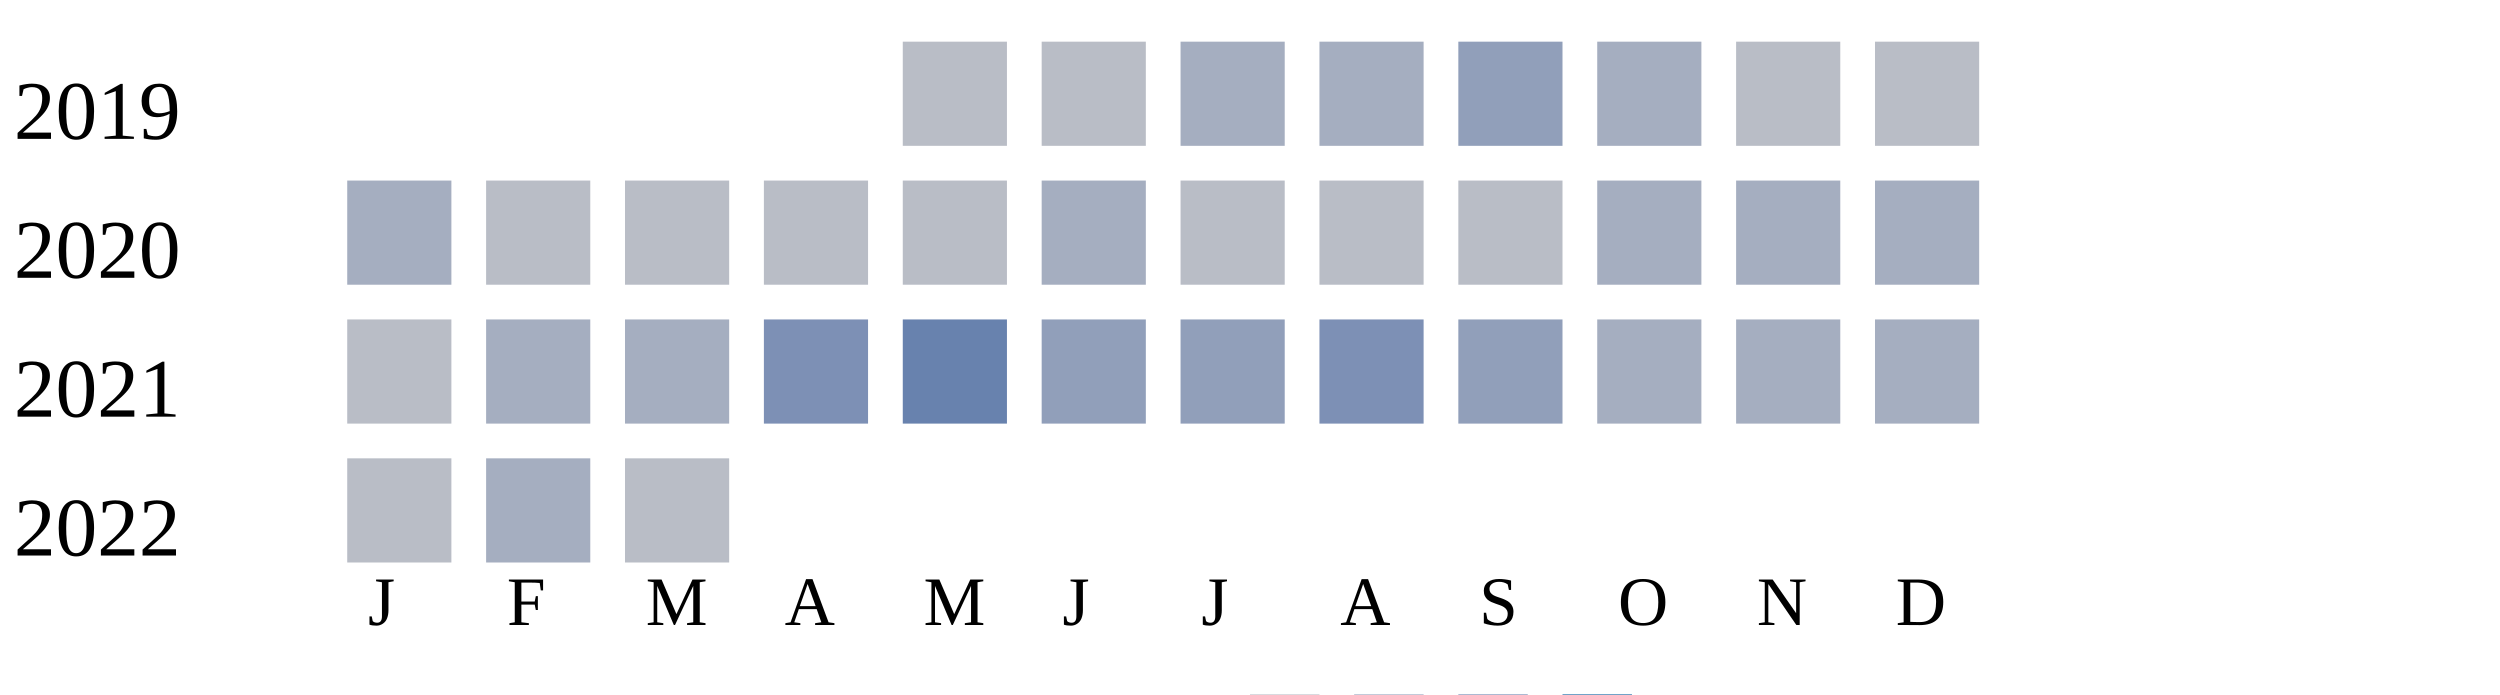
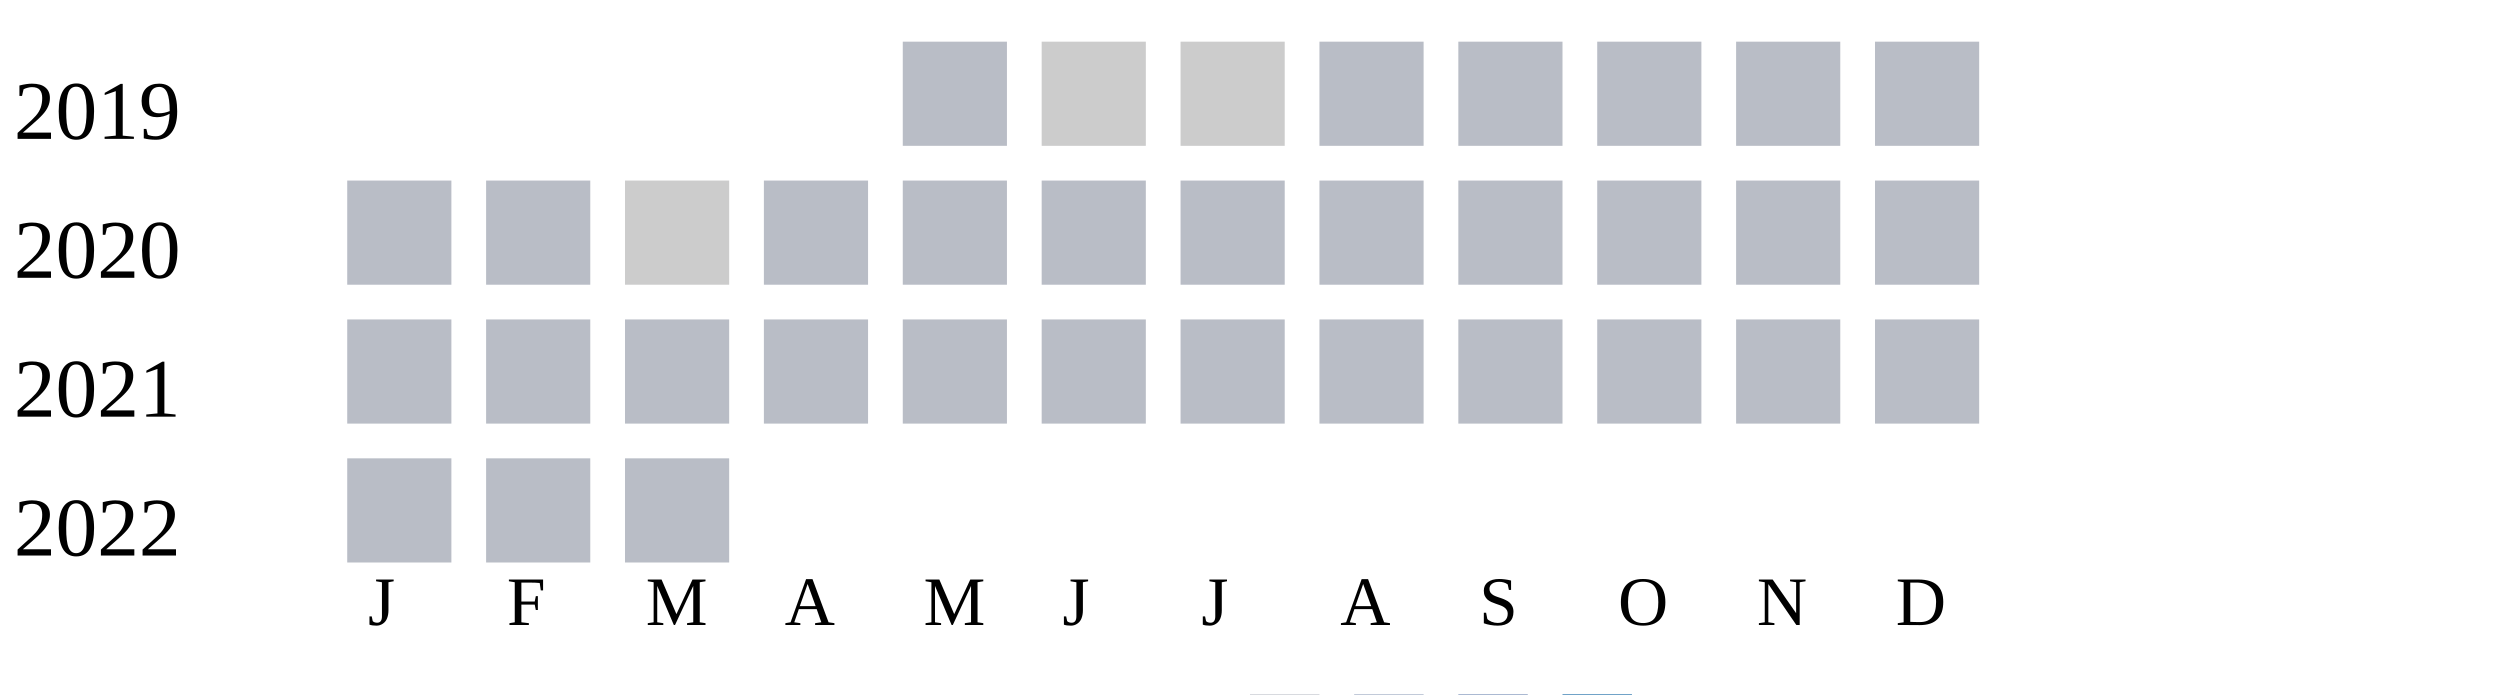
<svg xmlns="http://www.w3.org/2000/svg" width="360" height="100">
  <g transform="translate(0 0)">
    <text x="2" y="20">2019</text>
    <rect x="130" y="6" width="15" height="15" fill="#b9bdc6" />
-     <rect x="150" y="6" width="15" height="15" fill="#b9bdc6" />
-     <rect x="170" y="6" width="15" height="15" fill="#a5aec0" />
-     <rect x="190" y="6" width="15" height="15" fill="#a5aec0" />
-     <rect x="210" y="6" width="15" height="15" fill="#919fba" />
-     <rect x="230" y="6" width="15" height="15" fill="#a5aec0" />
+     <rect x="150" y="6" width="15" height="15" fill="#cccccc" />
+     <rect x="170" y="6" width="15" height="15" fill="#cccccc" />
+     <rect x="190" y="6" width="15" height="15" fill="#b9bdc6" />
+     <rect x="210" y="6" width="15" height="15" fill="#b9bdc6" />
+     <rect x="230" y="6" width="15" height="15" fill="#b9bdc6" />
    <rect x="250" y="6" width="15" height="15" fill="#b9bdc6" />
    <rect x="270" y="6" width="15" height="15" fill="#b9bdc6" />
  </g>
  <g transform="translate(0 20)">
    <text x="2" y="20">2020</text>
-     <rect x="50" y="6" width="15" height="15" fill="#a5aec0" />
+     <rect x="50" y="6" width="15" height="15" fill="#b9bdc6" />
+     <rect x="70" y="6" width="15" height="15" fill="#b9bdc6" />
+     <rect x="90" y="6" width="15" height="15" fill="#cccccc" />
+     <rect x="110" y="6" width="15" height="15" fill="#b9bdc6" />
+     <rect x="130" y="6" width="15" height="15" fill="#b9bdc6" />
+     <rect x="150" y="6" width="15" height="15" fill="#b9bdc6" />
+     <rect x="170" y="6" width="15" height="15" fill="#b9bdc6" />
+     <rect x="190" y="6" width="15" height="15" fill="#b9bdc6" />
+     <rect x="210" y="6" width="15" height="15" fill="#b9bdc6" />
+     <rect x="230" y="6" width="15" height="15" fill="#b9bdc6" />
+     <rect x="250" y="6" width="15" height="15" fill="#b9bdc6" />
+     <rect x="270" y="6" width="15" height="15" fill="#b9bdc6" />
+   </g>
+   <g transform="translate(0 40)">
+     <text x="2" y="20">2021</text>
+     <rect x="50" y="6" width="15" height="15" fill="#b9bdc6" />
    <rect x="70" y="6" width="15" height="15" fill="#b9bdc6" />
    <rect x="90" y="6" width="15" height="15" fill="#b9bdc6" />
    <rect x="110" y="6" width="15" height="15" fill="#b9bdc6" />
    <rect x="130" y="6" width="15" height="15" fill="#b9bdc6" />
-     <rect x="150" y="6" width="15" height="15" fill="#a5aec0" />
+     <rect x="150" y="6" width="15" height="15" fill="#b9bdc6" />
    <rect x="170" y="6" width="15" height="15" fill="#b9bdc6" />
    <rect x="190" y="6" width="15" height="15" fill="#b9bdc6" />
    <rect x="210" y="6" width="15" height="15" fill="#b9bdc6" />
-     <rect x="230" y="6" width="15" height="15" fill="#a5aec0" />
-     <rect x="250" y="6" width="15" height="15" fill="#a5aec0" />
-     <rect x="270" y="6" width="15" height="15" fill="#a5aec0" />
-   </g>
-   <g transform="translate(0 40)">
-     <text x="2" y="20">2021</text>
-     <rect x="50" y="6" width="15" height="15" fill="#b9bdc6" />
-     <rect x="70" y="6" width="15" height="15" fill="#a5aec0" />
-     <rect x="90" y="6" width="15" height="15" fill="#a5aec0" />
-     <rect x="110" y="6" width="15" height="15" fill="#7d90b5" />
-     <rect x="130" y="6" width="15" height="15" fill="#6882ae" />
-     <rect x="150" y="6" width="15" height="15" fill="#919fba" />
-     <rect x="170" y="6" width="15" height="15" fill="#919fba" />
-     <rect x="190" y="6" width="15" height="15" fill="#7d90b5" />
-     <rect x="210" y="6" width="15" height="15" fill="#919fba" />
-     <rect x="230" y="6" width="15" height="15" fill="#a5aec0" />
-     <rect x="250" y="6" width="15" height="15" fill="#a5aec0" />
-     <rect x="270" y="6" width="15" height="15" fill="#a5aec0" />
+     <rect x="230" y="6" width="15" height="15" fill="#b9bdc6" />
+     <rect x="250" y="6" width="15" height="15" fill="#b9bdc6" />
+     <rect x="270" y="6" width="15" height="15" fill="#b9bdc6" />
  </g>
  <g transform="translate(0 60)">
    <text x="2" y="20">2022</text>
    <rect x="50" y="6" width="15" height="15" fill="#b9bdc6" />
-     <rect x="70" y="6" width="15" height="15" fill="#a5aec0" />
+     <rect x="70" y="6" width="15" height="15" fill="#b9bdc6" />
    <rect x="90" y="6" width="15" height="15" fill="#b9bdc6" />
  </g>
  <text style="font-size: 10px; text-align: center" x="53" y="90">J</text>
  <text style="font-size: 10px; text-align: center" x="73" y="90">F</text>
  <text style="font-size: 10px; text-align: center" x="93" y="90">M</text>
  <text style="font-size: 10px; text-align: center" x="113" y="90">A</text>
  <text style="font-size: 10px; text-align: center" x="133" y="90">M</text>
  <text style="font-size: 10px; text-align: center" x="153" y="90">J</text>
  <text style="font-size: 10px; text-align: center" x="173" y="90">J</text>
  <text style="font-size: 10px; text-align: center" x="193" y="90">A</text>
  <text style="font-size: 10px; text-align: center" x="213" y="90">S</text>
  <text style="font-size: 10px; text-align: center" x="233" y="90">O</text>
  <text style="font-size: 10px; text-align: center" x="253" y="90">N</text>
  <text style="font-size: 10px; text-align: center" x="273" y="90">D</text>
  <text style="font-size: 10px;" x="155" y="109">Less</text>
  <rect fill="#b9bdc6" width="10" height="10" x="180" y="100" />
  <rect fill="#919fba" width="10" height="10" x="195" y="100" />
  <rect fill="#6882ae" width="10" height="10" x="210" y="100" />
  <rect fill="#005a9c" width="10" height="10" x="225" y="100" />
  <text x="240" y="109" style="font-size: 10px;">More</text>
</svg>
